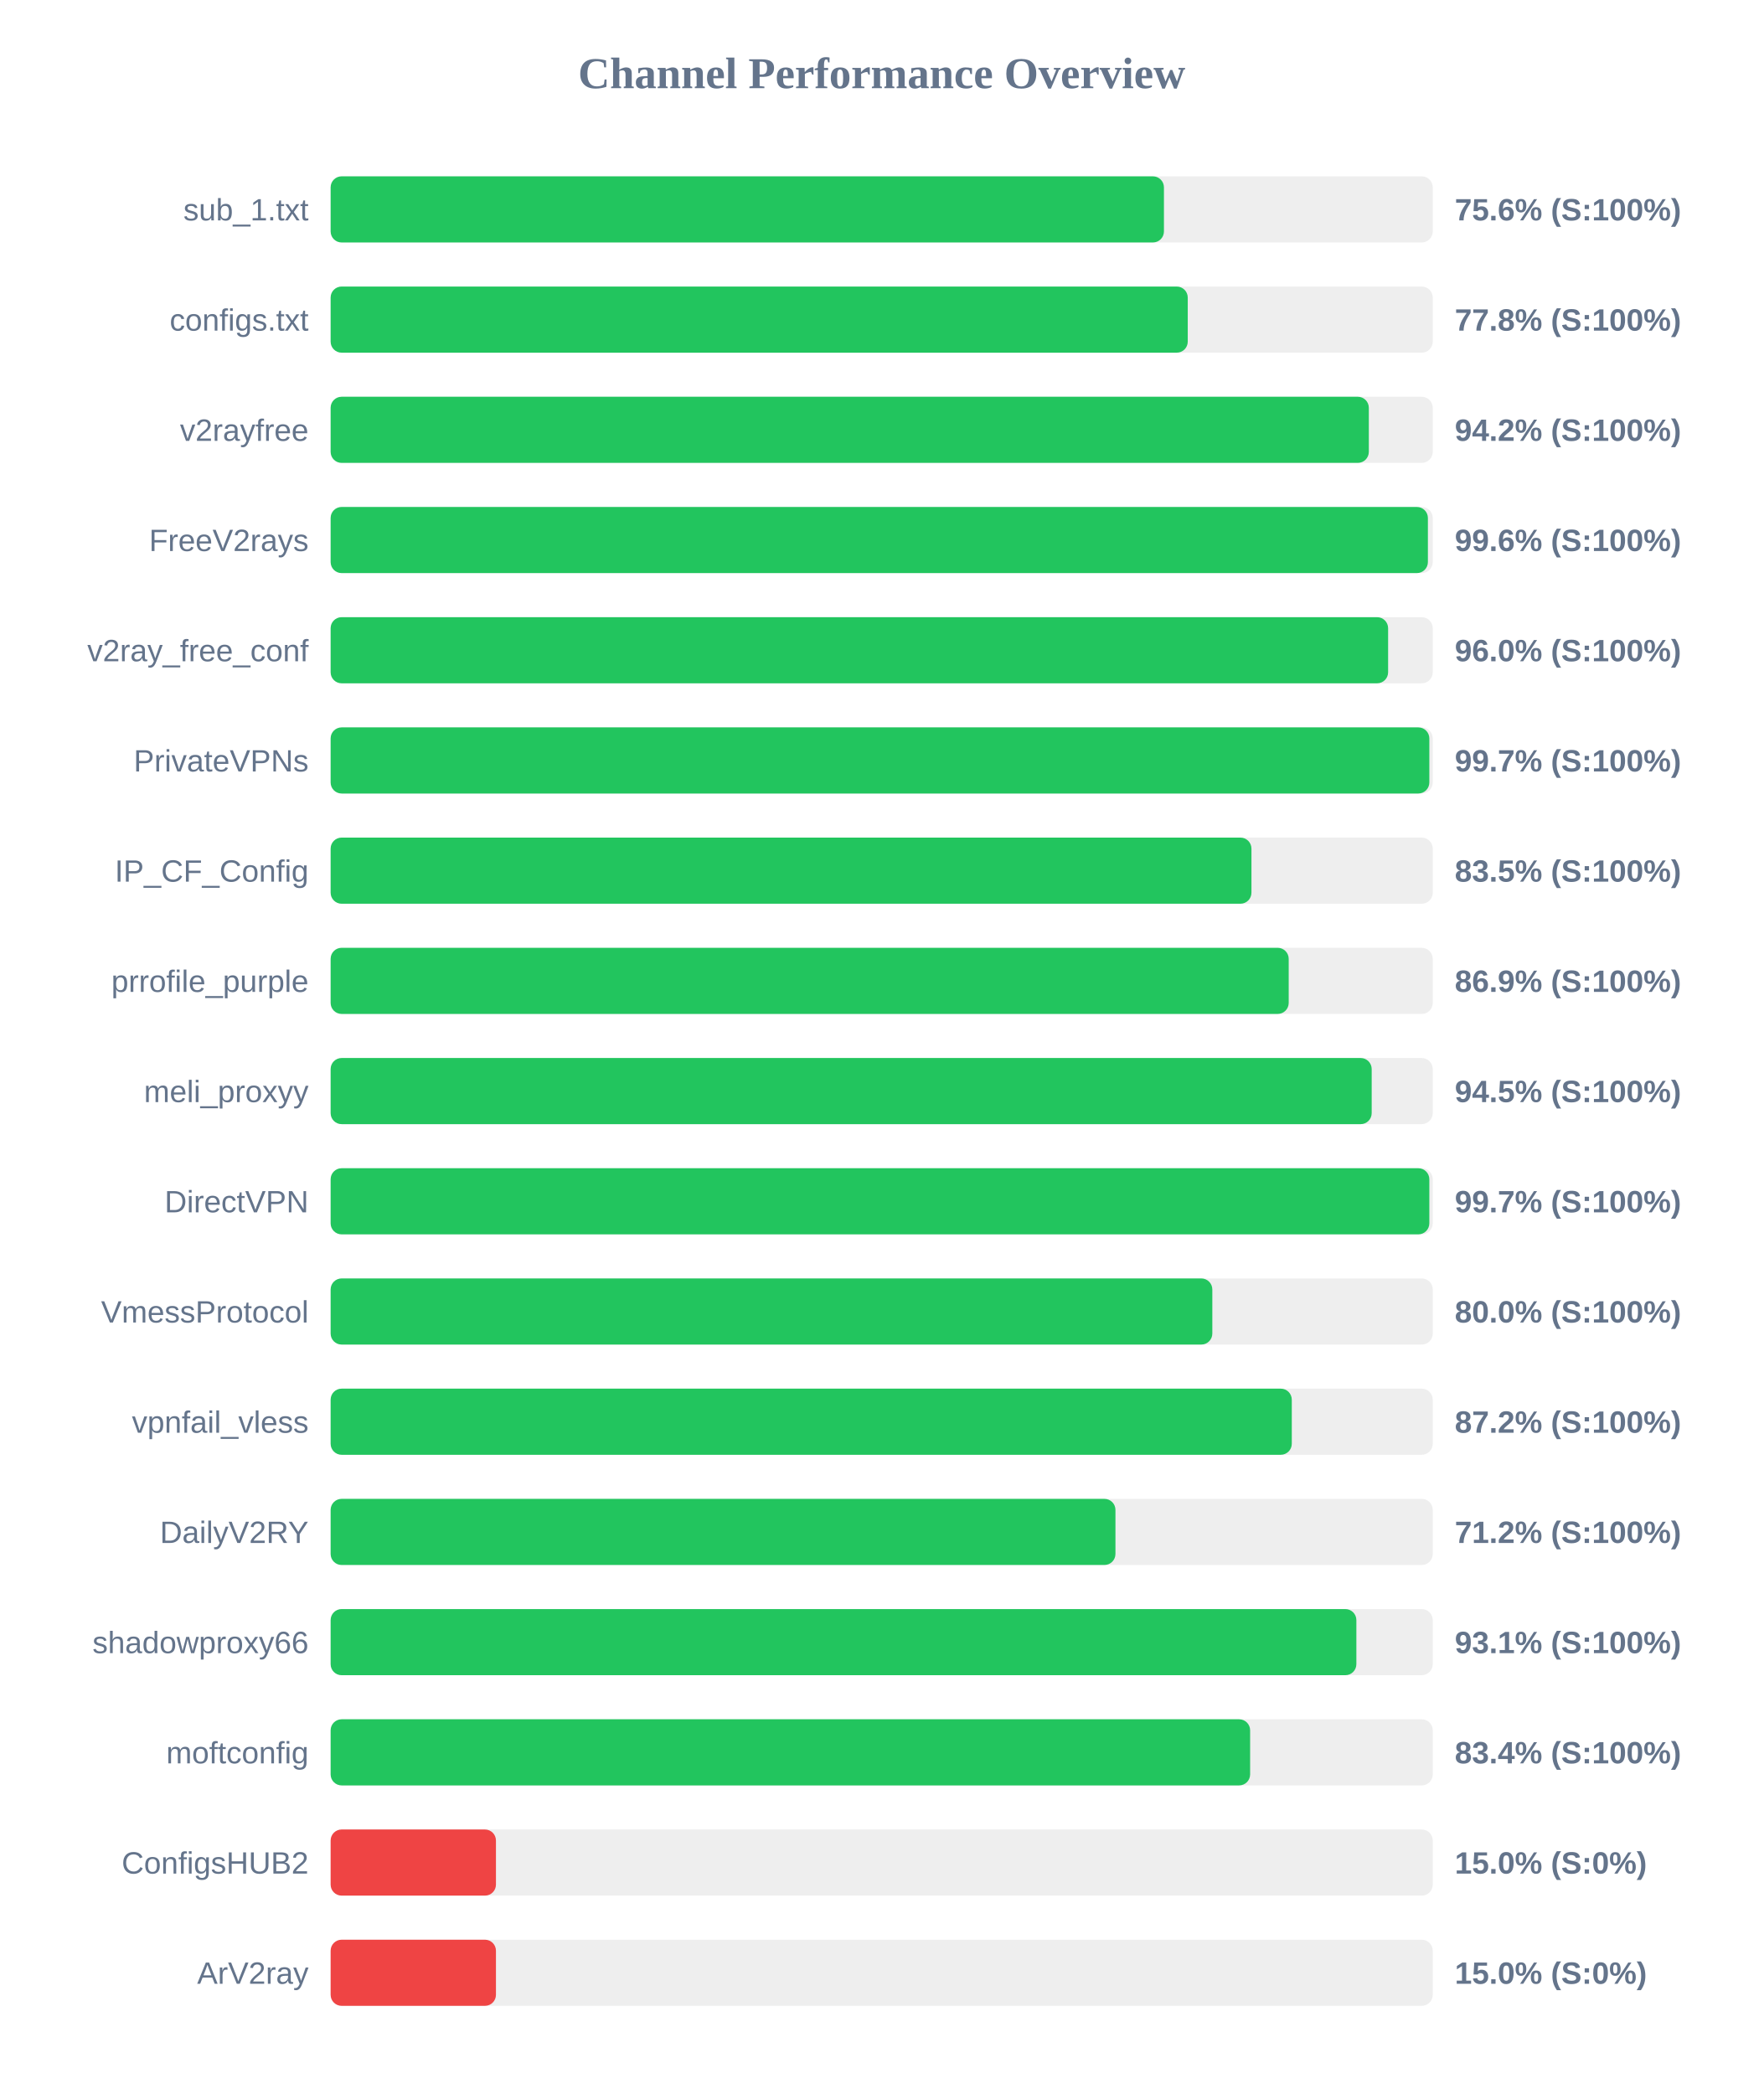
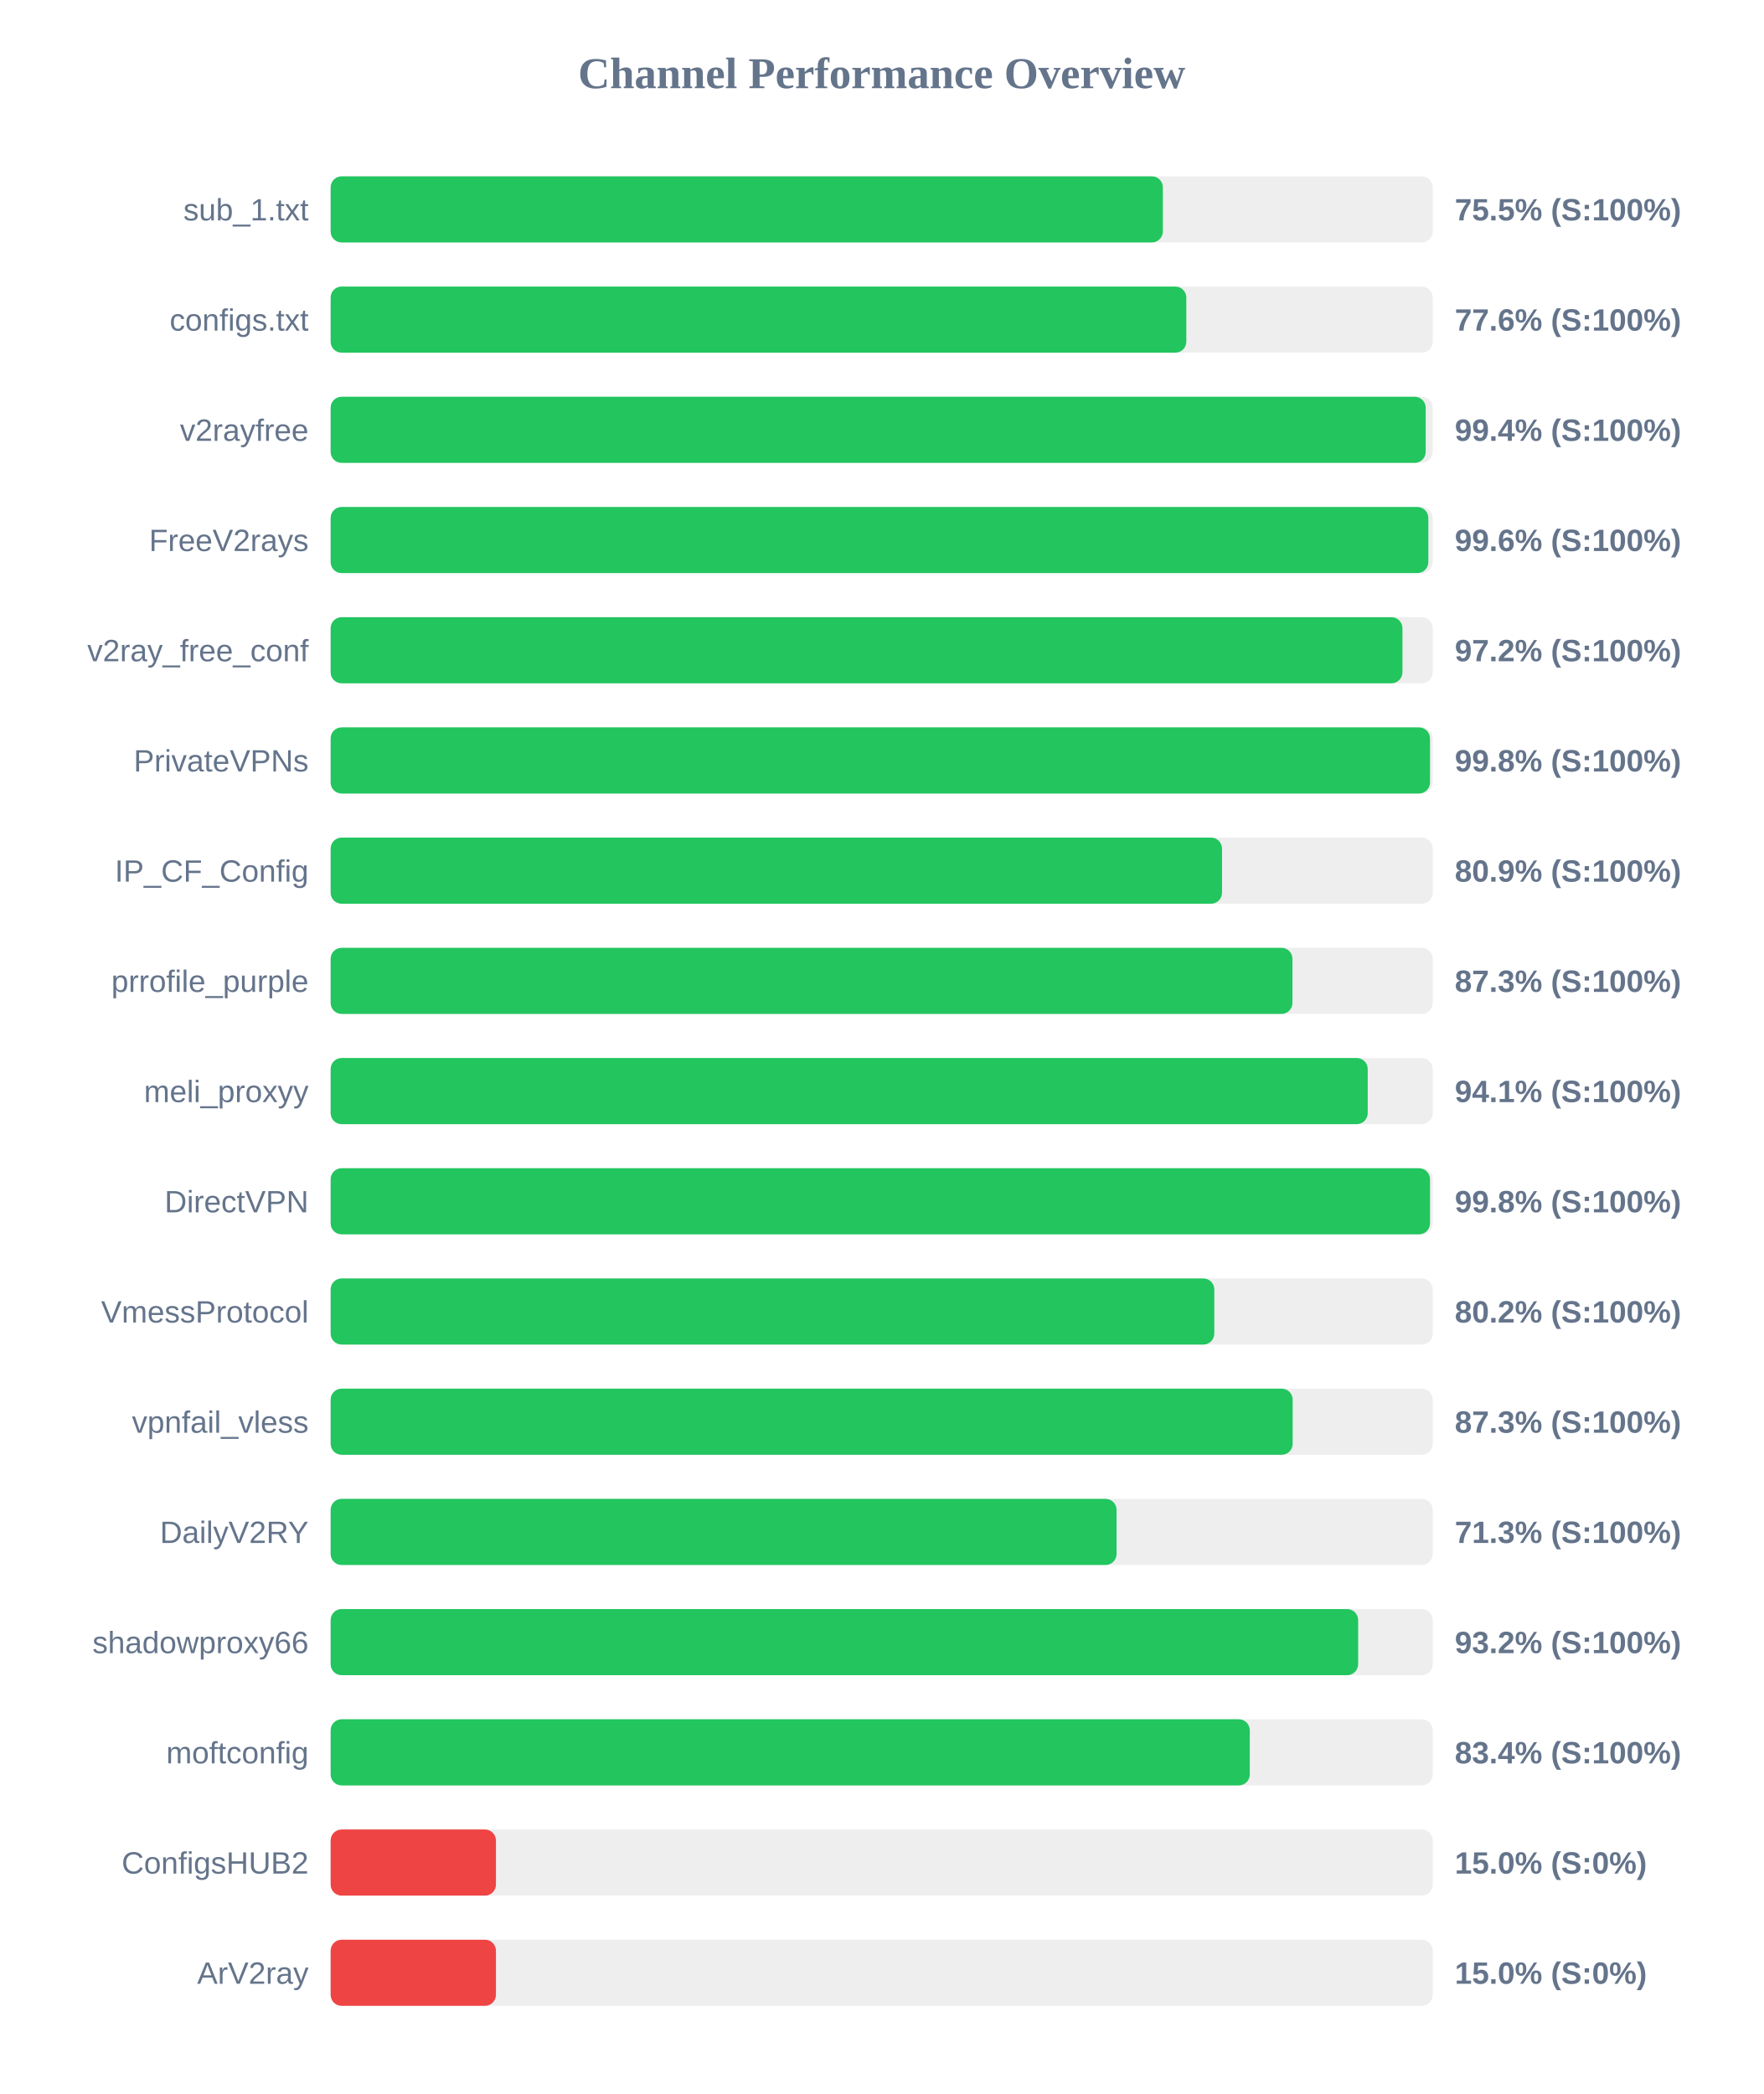
<svg xmlns="http://www.w3.org/2000/svg" width="800" height="950" version="1.1">
  <style>
        .row { font: 14px Arial; fill: #64748b; }
        .score { font: bold 14px Arial; fill: #64748b; }
    </style>
  <text x="400" y="40" text-anchor="middle" font-size="20px" font-weight="bold" fill="#64748b">Channel Performance Overview</text>
  <rect x="150" y="80" width="500" height="30" fill="#eee" rx="5" />
-   <rect x="150" y="80" width="378.05" height="30" fill="#22c55e" rx="5" />
+   <rect x="150" y="80" width="377.55" height="30" fill="#22c55e" rx="5" />
  <text x="140" y="100" text-anchor="end" class="row">sub_1.txt</text>
-   <text x="660" y="100" text-anchor="start" class="score">75.6% (S:100%)</text>
+   <text x="660" y="100" text-anchor="start" class="score">75.5% (S:100%)</text>
  <rect x="150" y="130" width="500" height="30" fill="#eee" rx="5" />
-   <rect x="150" y="130" width="388.85" height="30" fill="#22c55e" rx="5" />
+   <rect x="150" y="130" width="388.2" height="30" fill="#22c55e" rx="5" />
  <text x="140" y="150" text-anchor="end" class="row">configs.txt</text>
-   <text x="660" y="150" text-anchor="start" class="score">77.8% (S:100%)</text>
+   <text x="660" y="150" text-anchor="start" class="score">77.6% (S:100%)</text>
  <rect x="150" y="180" width="500" height="30" fill="#eee" rx="5" />
-   <rect x="150" y="180" width="471.0" height="30" fill="#22c55e" rx="5" />
+   <rect x="150" y="180" width="496.8" height="30" fill="#22c55e" rx="5" />
  <text x="140" y="200" text-anchor="end" class="row">v2rayfree</text>
-   <text x="660" y="200" text-anchor="start" class="score">94.2% (S:100%)</text>
+   <text x="660" y="200" text-anchor="start" class="score">99.4% (S:100%)</text>
  <rect x="150" y="230" width="500" height="30" fill="#eee" rx="5" />
-   <rect x="150" y="230" width="497.8" height="30" fill="#22c55e" rx="5" />
+   <rect x="150" y="230" width="498.0" height="30" fill="#22c55e" rx="5" />
  <text x="140" y="250" text-anchor="end" class="row">FreeV2rays</text>
  <text x="660" y="250" text-anchor="start" class="score">99.6% (S:100%)</text>
  <rect x="150" y="280" width="500" height="30" fill="#eee" rx="5" />
-   <rect x="150" y="280" width="479.75" height="30" fill="#22c55e" rx="5" />
+   <rect x="150" y="280" width="486.25" height="30" fill="#22c55e" rx="5" />
  <text x="140" y="300" text-anchor="end" class="row">v2ray_free_conf</text>
-   <text x="660" y="300" text-anchor="start" class="score">96.0% (S:100%)</text>
+   <text x="660" y="300" text-anchor="start" class="score">97.2% (S:100%)</text>
  <rect x="150" y="330" width="500" height="30" fill="#eee" rx="5" />
-   <rect x="150" y="330" width="498.45" height="30" fill="#22c55e" rx="5" />
+   <rect x="150" y="330" width="498.75" height="30" fill="#22c55e" rx="5" />
  <text x="140" y="350" text-anchor="end" class="row">PrivateVPNs</text>
-   <text x="660" y="350" text-anchor="start" class="score">99.7% (S:100%)</text>
+   <text x="660" y="350" text-anchor="start" class="score">99.8% (S:100%)</text>
  <rect x="150" y="380" width="500" height="30" fill="#eee" rx="5" />
-   <rect x="150" y="380" width="417.75" height="30" fill="#22c55e" rx="5" />
+   <rect x="150" y="380" width="404.4" height="30" fill="#22c55e" rx="5" />
  <text x="140" y="400" text-anchor="end" class="row">IP_CF_Config</text>
-   <text x="660" y="400" text-anchor="start" class="score">83.5% (S:100%)</text>
+   <text x="660" y="400" text-anchor="start" class="score">80.9% (S:100%)</text>
  <rect x="150" y="430" width="500" height="30" fill="#eee" rx="5" />
-   <rect x="150" y="430" width="434.65" height="30" fill="#22c55e" rx="5" />
+   <rect x="150" y="430" width="436.35" height="30" fill="#22c55e" rx="5" />
  <text x="140" y="450" text-anchor="end" class="row">prrofile_purple</text>
-   <text x="660" y="450" text-anchor="start" class="score">86.9% (S:100%)</text>
+   <text x="660" y="450" text-anchor="start" class="score">87.3% (S:100%)</text>
  <rect x="150" y="480" width="500" height="30" fill="#eee" rx="5" />
-   <rect x="150" y="480" width="472.3" height="30" fill="#22c55e" rx="5" />
+   <rect x="150" y="480" width="470.5" height="30" fill="#22c55e" rx="5" />
  <text x="140" y="500" text-anchor="end" class="row">meli_proxyy</text>
-   <text x="660" y="500" text-anchor="start" class="score">94.5% (S:100%)</text>
+   <text x="660" y="500" text-anchor="start" class="score">94.1% (S:100%)</text>
  <rect x="150" y="530" width="500" height="30" fill="#eee" rx="5" />
-   <rect x="150" y="530" width="498.45" height="30" fill="#22c55e" rx="5" />
+   <rect x="150" y="530" width="498.75" height="30" fill="#22c55e" rx="5" />
  <text x="140" y="550" text-anchor="end" class="row">DirectVPN</text>
-   <text x="660" y="550" text-anchor="start" class="score">99.7% (S:100%)</text>
+   <text x="660" y="550" text-anchor="start" class="score">99.8% (S:100%)</text>
  <rect x="150" y="580" width="500" height="30" fill="#eee" rx="5" />
-   <rect x="150" y="580" width="400.0" height="30" fill="#22c55e" rx="5" />
+   <rect x="150" y="580" width="400.9" height="30" fill="#22c55e" rx="5" />
  <text x="140" y="600" text-anchor="end" class="row">VmessProtocol</text>
-   <text x="660" y="600" text-anchor="start" class="score">80.0% (S:100%)</text>
+   <text x="660" y="600" text-anchor="start" class="score">80.2% (S:100%)</text>
  <rect x="150" y="630" width="500" height="30" fill="#eee" rx="5" />
-   <rect x="150" y="630" width="436.05" height="30" fill="#22c55e" rx="5" />
+   <rect x="150" y="630" width="436.45" height="30" fill="#22c55e" rx="5" />
  <text x="140" y="650" text-anchor="end" class="row">vpnfail_vless</text>
-   <text x="660" y="650" text-anchor="start" class="score">87.2% (S:100%)</text>
+   <text x="660" y="650" text-anchor="start" class="score">87.3% (S:100%)</text>
  <rect x="150" y="680" width="500" height="30" fill="#eee" rx="5" />
-   <rect x="150" y="680" width="356.05" height="30" fill="#22c55e" rx="5" />
+   <rect x="150" y="680" width="356.55" height="30" fill="#22c55e" rx="5" />
  <text x="140" y="700" text-anchor="end" class="row">DailyV2RY</text>
-   <text x="660" y="700" text-anchor="start" class="score">71.2% (S:100%)</text>
+   <text x="660" y="700" text-anchor="start" class="score">71.3% (S:100%)</text>
  <rect x="150" y="730" width="500" height="30" fill="#eee" rx="5" />
-   <rect x="150" y="730" width="465.35" height="30" fill="#22c55e" rx="5" />
+   <rect x="150" y="730" width="466.15" height="30" fill="#22c55e" rx="5" />
  <text x="140" y="750" text-anchor="end" class="row">shadowproxy66</text>
-   <text x="660" y="750" text-anchor="start" class="score">93.1% (S:100%)</text>
+   <text x="660" y="750" text-anchor="start" class="score">93.2% (S:100%)</text>
  <rect x="150" y="780" width="500" height="30" fill="#eee" rx="5" />
-   <rect x="150" y="780" width="417.15" height="30" fill="#22c55e" rx="5" />
+   <rect x="150" y="780" width="417.0" height="30" fill="#22c55e" rx="5" />
  <text x="140" y="800" text-anchor="end" class="row">moftconfig</text>
  <text x="660" y="800" text-anchor="start" class="score">83.4% (S:100%)</text>
  <rect x="150" y="830" width="500" height="30" fill="#eee" rx="5" />
  <rect x="150" y="830" width="75.0" height="30" fill="#ef4444" rx="5" />
  <text x="140" y="850" text-anchor="end" class="row">ConfigsHUB2</text>
  <text x="660" y="850" text-anchor="start" class="score">15.0% (S:0%)</text>
  <rect x="150" y="880" width="500" height="30" fill="#eee" rx="5" />
  <rect x="150" y="880" width="75.0" height="30" fill="#ef4444" rx="5" />
  <text x="140" y="900" text-anchor="end" class="row">ArV2ray</text>
  <text x="660" y="900" text-anchor="start" class="score">15.0% (S:0%)</text>
</svg>
